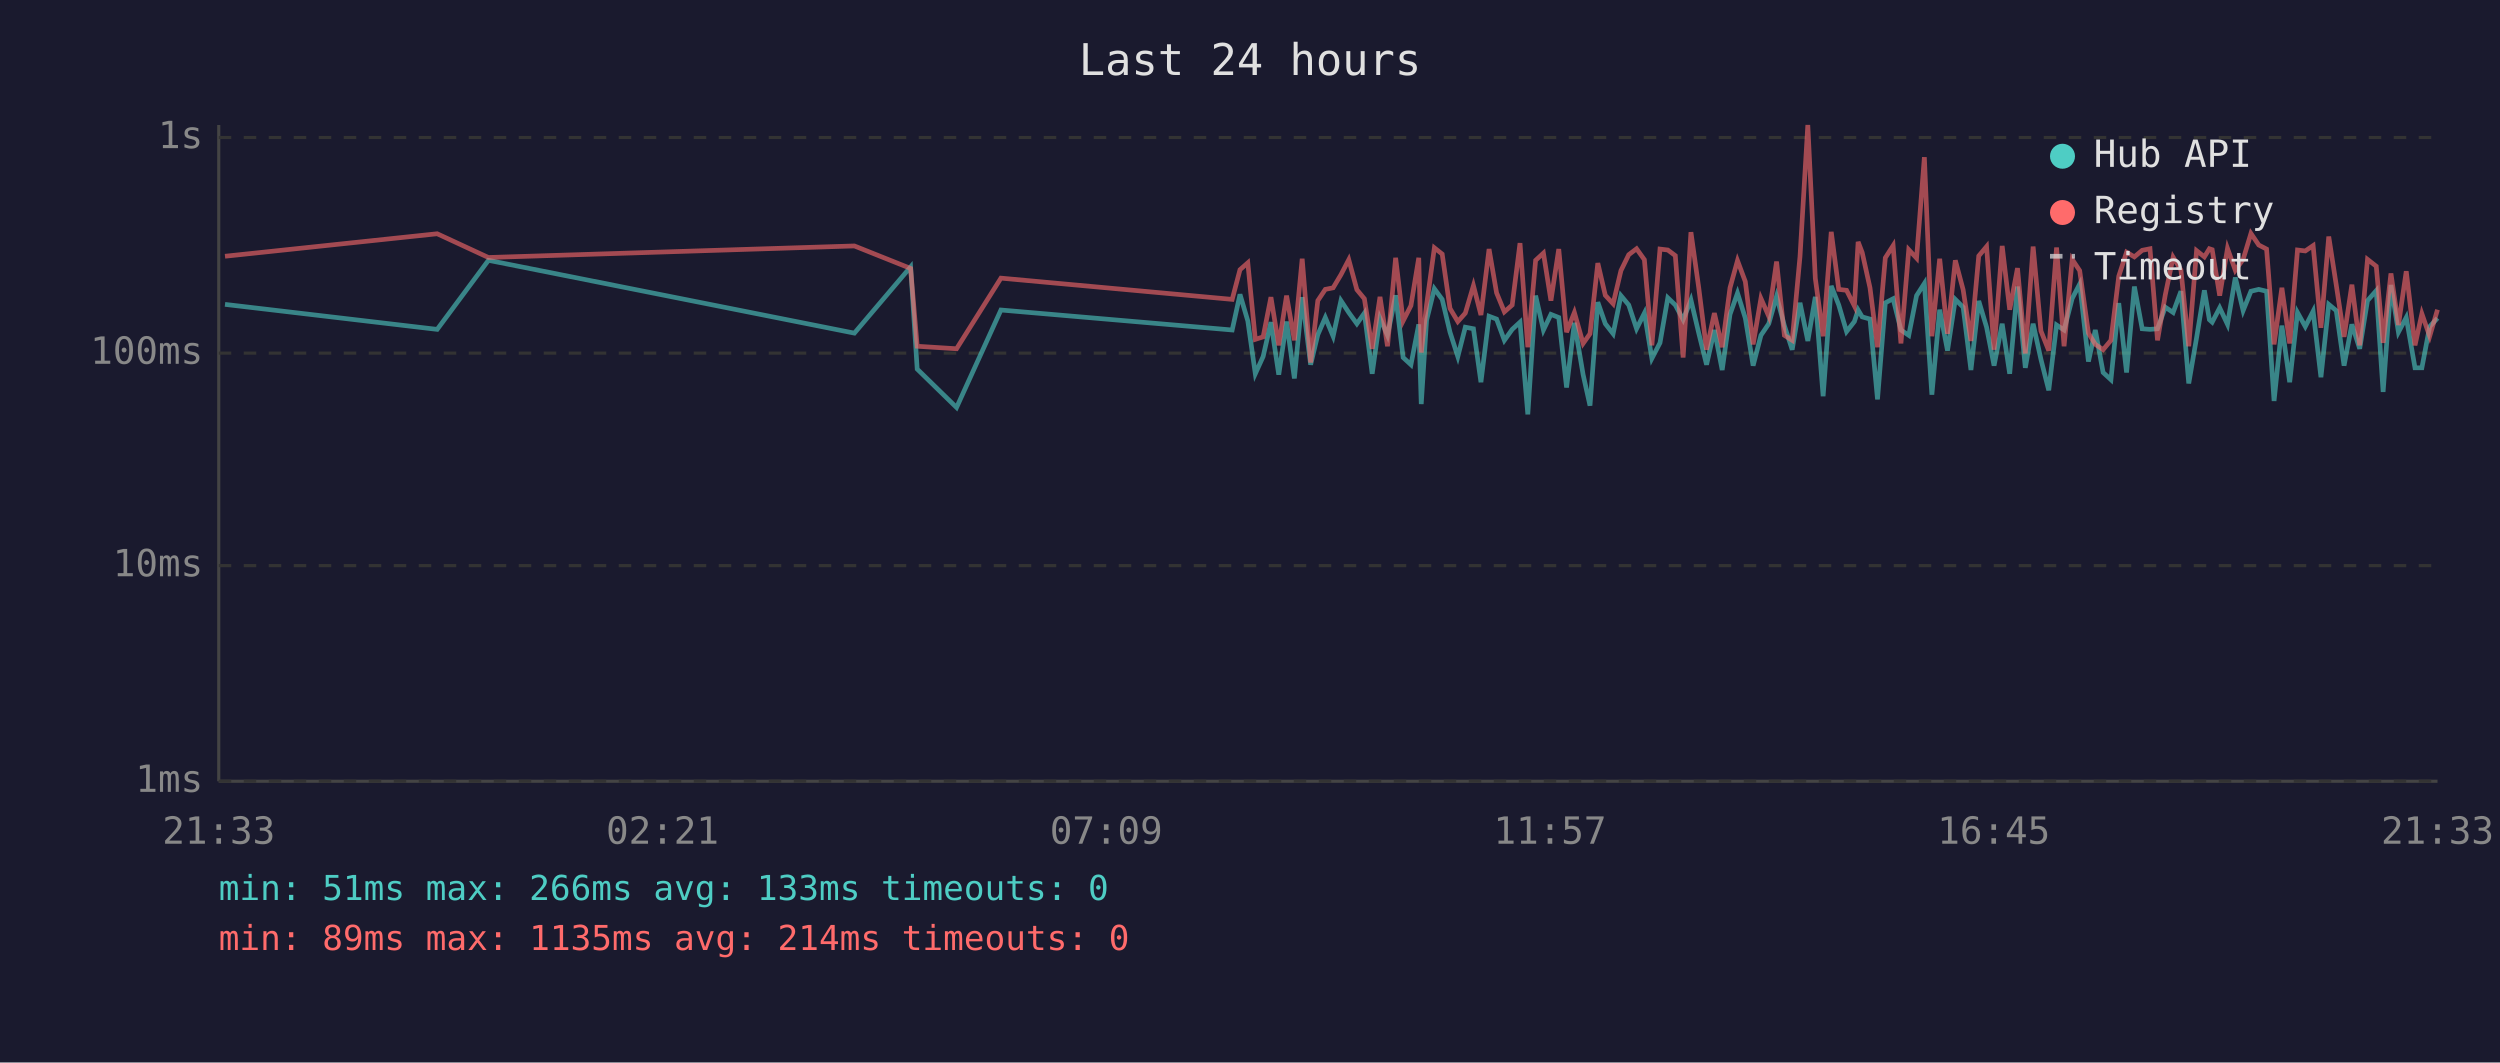
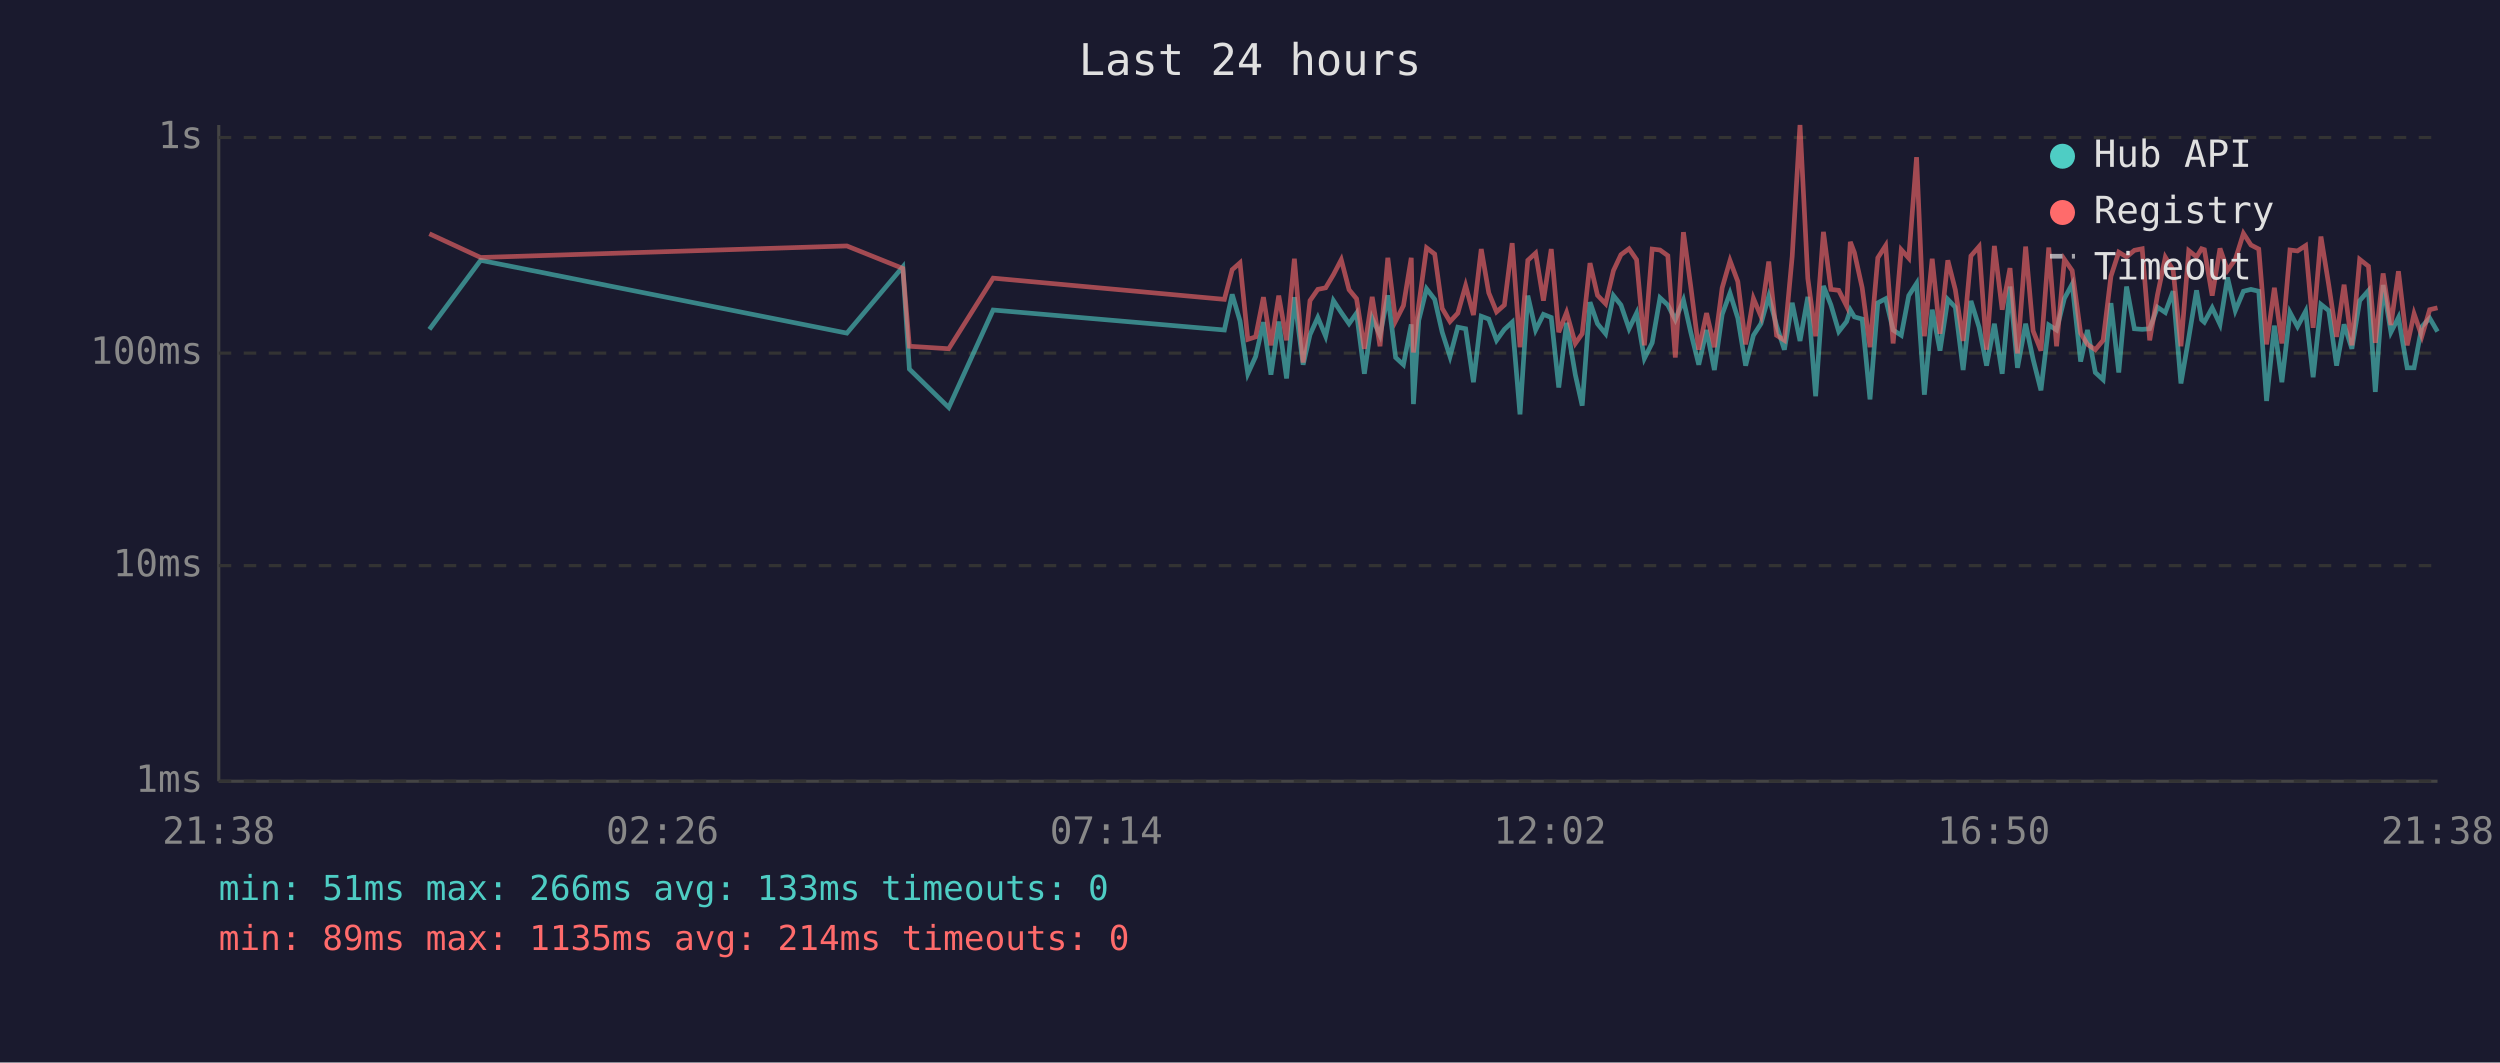
<svg xmlns="http://www.w3.org/2000/svg" viewBox="0 0 800 340" font-family="monospace" font-size="12">
  <rect width="800" height="340" fill="#1a1a2e" />
  <text x="400" y="24" fill="#e0e0e0" font-size="14" text-anchor="middle">Last 24 hours</text>
  <line x1="70" y1="40" x2="70" y2="250" stroke="#444" stroke-width="1" />
  <line x1="70" y1="250" x2="780" y2="250" stroke="#444" stroke-width="1" />
  <line x1="70" y1="250" x2="780" y2="250" stroke="#333" stroke-width="1" stroke-dasharray="4" />
  <text x="65" y="250" fill="#888" text-anchor="end" dominant-baseline="middle">1ms</text>
  <line x1="70" y1="181" x2="780" y2="181" stroke="#333" stroke-width="1" stroke-dasharray="4" />
  <text x="65" y="181" fill="#888" text-anchor="end" dominant-baseline="middle">10ms</text>
  <line x1="70" y1="113" x2="780" y2="113" stroke="#333" stroke-width="1" stroke-dasharray="4" />
  <text x="65" y="113" fill="#888" text-anchor="end" dominant-baseline="middle">100ms</text>
  <line x1="70" y1="44" x2="780" y2="44" stroke="#333" stroke-width="1" stroke-dasharray="4" />
  <text x="65" y="44" fill="#888" text-anchor="end" dominant-baseline="middle">1s</text>
-   <text x="70" y="270" fill="#888" text-anchor="middle">21:33</text>
-   <text x="212" y="270" fill="#888" text-anchor="middle">02:21</text>
-   <text x="354" y="270" fill="#888" text-anchor="middle">07:09</text>
-   <text x="496" y="270" fill="#888" text-anchor="middle">11:57</text>
-   <text x="638" y="270" fill="#888" text-anchor="middle">16:45</text>
-   <text x="780" y="270" fill="#888" text-anchor="middle">21:33</text>
-   <polyline points="72.0,97.4 139.9,105.4 156.3,83.3 273.4,106.6 291.4,85.4 293.5,118.1 306.1,130.4 320.3,99.2 394.3,105.6 396.8,94.2 399.3,102.7 401.7,119.6 404.2,114.1 406.7,103.1 409.2,119.9 411.7,102.9 414.2,121.1 416.7,95.1 419.4,116.7 421.7,107.1 424.1,101.6 426.6,107.6 429.1,96.2 431.6,100.0 434.2,103.6 436.6,100.2 439.1,119.6 441.6,101.8 444.0,107.3 446.6,94.5 449.0,114.4 451.5,116.7 454.0,103.8 454.8,129.3 456.5,102.5 459.0,92.4 461.5,95.8 464.0,106.3 466.5,114.1 468.9,104.7 471.5,105.2 473.9,122.3 476.5,101.2 478.9,102.1 481.4,108.9 483.9,105.4 486.4,103.1 488.9,132.6 491.4,94.6 493.9,105.6 496.3,100.6 498.8,101.6 501.3,124.0 503.8,103.3 506.6,119.9 508.8,129.8 511.3,96.7 513.7,103.6 516.2,106.8 518.7,94.6 521.2,97.6 523.7,105.2 526.2,100.2 528.6,114.7 531.2,109.7 533.7,95.3 536.1,97.6 538.6,102.3 541.1,96.0 543.6,106.6 546.1,116.7 548.6,105.6 551.1,118.4 553.6,100.6 556.0,93.8 558.5,101.8 561.0,117.0 563.5,107.3 566.0,103.6 568.5,94.8 571.0,104.2 573.5,111.9 576.0,96.9 578.5,109.1 580.9,95.0 583.4,126.8 586.0,91.5 588.4,97.6 590.9,106.1 593.4,102.9 594.6,99.2 595.9,101.4 598.4,102.1 600.8,127.8 603.3,96.9 605.8,95.6 608.3,105.6 610.8,107.3 613.3,94.6 615.8,90.7 618.2,126.3 620.7,99.1 623.2,112.2 625.7,95.8 628.2,98.3 630.7,118.4 633.2,96.3 635.7,104.7 638.1,117.0 640.7,103.6 643.1,119.6 645.6,91.7 648.1,117.7 650.6,103.6 653.1,115.0 655.6,124.9 658.1,104.0 660.5,105.6 663.1,95.5 665.5,90.9 668.3,115.7 670.5,105.6 673.0,119.2 675.5,121.5 678.0,97.0 680.5,119.2 683.0,91.7 685.5,105.2 688.0,105.4 690.4,105.2 692.9,98.3 695.4,100.0 697.9,93.2 700.4,122.7 702.9,108.1 705.4,92.9 707.0,102.3 707.9,103.1 710.3,98.5 712.8,103.8 715.3,88.8 717.8,99.4 720.3,93.2 722.8,92.6 725.3,93.2 727.7,128.3 730.2,104.2 732.7,122.3 735.2,100.0 737.7,104.5 740.2,99.6 742.7,120.7 745.2,97.4 747.6,99.4 750.1,117.0 752.6,103.8 755.1,111.6 757.6,96.2 760.4,93.0 762.6,125.4 765.1,91.2 767.5,106.3 770.0,101.6 772.8,117.7 775.0,117.7 777.5,104.5 780.0,101.8" fill="none" stroke="#4ecdc4" stroke-width="1.5" opacity="0.6" />
-   <polyline points="72.0,82.0 139.9,74.8 156.3,82.4 273.4,78.7 291.4,85.9 293.5,110.8 306.1,111.6 320.3,89.0 394.3,95.8 396.8,86.3 399.3,84.1 401.7,108.6 404.2,107.8 406.7,95.1 409.2,110.5 411.7,94.6 414.2,108.9 416.7,82.8 419.4,116.0 421.7,96.2 424.1,92.6 426.6,92.1 429.1,87.9 431.6,83.1 434.2,92.7 436.6,95.6 439.1,111.6 441.6,95.0 444.0,110.8 446.6,82.5 449.0,102.7 451.5,97.8 454.0,82.5 454.8,112.8 456.5,97.6 459.0,79.3 461.5,81.3 464.0,98.7 466.5,102.9 468.9,100.2 471.5,91.4 473.9,100.8 476.5,79.7 478.9,93.7 481.4,99.8 483.9,97.6 486.4,77.8 488.9,111.1 491.4,83.3 493.9,81.0 496.3,96.2 498.8,79.7 501.3,106.3 503.8,100.0 506.6,109.9 508.8,106.8 511.3,84.2 513.7,94.5 516.2,97.2 518.7,86.6 521.2,81.5 523.7,79.6 526.2,83.1 528.6,110.5 531.2,79.7 533.7,80.0 536.1,81.8 538.6,114.4 541.1,74.3 543.6,92.1 546.1,111.9 548.6,100.2 551.1,111.1 553.6,92.1 556.0,83.4 558.5,90.1 561.0,110.2 563.5,95.5 566.0,101.2 568.5,83.7 571.0,107.3 573.5,108.9 576.0,82.1 578.5,40.0 580.9,89.1 583.4,107.6 586.0,74.2 588.4,92.6 590.9,92.9 593.4,97.9 594.6,77.4 595.9,80.8 598.4,92.1 600.8,111.1 603.3,82.5 605.8,78.6 608.3,109.9 610.8,79.9 613.3,82.6 615.8,50.3 618.2,107.6 620.7,82.8 623.2,106.8 625.7,83.3 628.2,92.7 630.7,109.1 633.2,81.9 635.7,78.9 638.1,111.9 640.7,78.7 643.1,99.1 645.6,85.8 648.1,113.1 650.6,78.9 653.1,105.9 655.6,112.2 658.1,79.2 660.5,110.8 663.1,83.0 665.5,86.6 668.3,106.6 670.5,110.2 673.0,111.9 675.5,108.9 678.0,88.4 680.5,80.7 683.0,82.2 685.5,80.1 688.0,79.6 690.4,108.9 692.9,94.3 695.4,82.3 697.9,86.4 700.4,110.8 702.9,80.2 705.4,82.2 707.0,79.6 707.9,79.9 710.3,94.6 712.8,79.5 715.3,86.5 717.8,83.0 720.3,74.7 722.8,78.4 725.3,79.7 727.7,110.2 730.2,92.1 732.7,109.9 735.2,80.0 737.7,80.3 740.2,78.6 742.7,104.9 745.2,75.7 747.6,91.2 750.1,107.8 752.6,91.1 755.1,110.5 757.6,83.0 760.4,85.2 762.6,109.7 765.1,87.5 767.5,104.0 770.0,86.8 772.8,110.5 775.0,100.4 777.5,107.6 780.0,99.1" fill="none" stroke="#ff6b6b" stroke-width="1.5" opacity="0.6" />
+   <text x="70" y="270" fill="#888" text-anchor="middle">21:38</text>
+   <text x="212" y="270" fill="#888" text-anchor="middle">02:26</text>
+   <text x="354" y="270" fill="#888" text-anchor="middle">07:14</text>
+   <text x="496" y="270" fill="#888" text-anchor="middle">12:02</text>
+   <text x="638" y="270" fill="#888" text-anchor="middle">16:50</text>
+   <text x="780" y="270" fill="#888" text-anchor="middle">21:38</text>
+   <polyline points="137.4,105.4 153.8,83.3 271.0,106.6 288.9,85.4 291.0,118.1 303.6,130.4 317.8,99.2 391.8,105.6 394.3,94.2 396.8,102.7 399.3,119.6 401.8,114.1 404.3,103.1 406.7,119.9 409.2,102.9 411.7,121.1 414.2,95.1 417.0,116.7 419.2,107.1 421.7,101.6 424.2,107.6 426.7,96.2 429.2,100.0 431.7,103.6 434.1,100.2 436.6,119.6 439.1,101.8 441.6,107.3 444.1,94.5 446.6,114.4 449.1,116.7 451.6,103.8 452.3,129.3 454.0,102.5 456.5,92.4 459.1,95.8 461.5,106.3 464.0,114.1 466.5,104.7 469.0,105.2 471.5,122.3 474.0,101.2 476.4,102.1 478.9,108.9 481.4,105.4 483.9,103.1 486.4,132.6 488.9,94.6 491.4,105.6 493.9,100.6 496.4,101.6 498.8,124.0 501.3,103.3 504.1,119.9 506.3,129.8 508.8,96.7 511.2,103.6 513.8,106.8 516.3,94.6 518.7,97.6 521.3,105.2 523.7,100.2 526.2,114.7 528.7,109.7 531.2,95.3 533.7,97.6 536.1,102.3 538.7,96.0 541.1,106.6 543.6,116.7 546.1,105.6 548.6,118.4 551.1,100.6 553.6,93.8 556.1,101.8 558.6,117.0 561.1,107.3 563.5,103.6 566.0,94.8 568.5,104.2 571.0,111.9 573.5,96.9 576.0,109.1 578.5,95.0 581.0,126.8 583.5,91.5 585.9,97.6 588.4,106.1 590.9,102.9 592.1,99.2 593.4,101.4 595.9,102.1 598.4,127.8 600.9,96.9 603.4,95.6 605.8,105.6 608.4,107.3 610.8,94.6 613.3,90.7 615.8,126.3 618.3,99.1 620.8,112.2 623.3,95.8 625.7,98.3 628.2,118.4 630.7,96.3 633.3,104.7 635.7,117.0 638.2,103.6 640.7,119.6 643.2,91.7 645.6,117.7 648.2,103.6 650.6,115.0 653.1,124.9 655.6,104.0 658.1,105.6 660.6,95.5 663.1,90.9 665.8,115.7 668.0,105.6 670.5,119.2 673.0,121.5 675.5,97.0 678.0,119.2 680.5,91.7 683.0,105.2 685.5,105.4 687.9,105.2 690.4,98.3 692.9,100.0 695.4,93.2 697.9,122.7 700.4,108.1 702.9,92.9 704.5,102.3 705.4,103.1 707.9,98.5 710.4,103.8 712.8,88.8 715.3,99.4 717.9,93.2 720.3,92.6 722.8,93.2 725.3,128.3 727.8,104.2 730.2,122.3 732.8,100.0 735.2,104.5 737.8,99.6 740.2,120.7 742.7,97.4 745.2,99.4 747.7,117.0 750.1,103.8 752.6,111.6 755.1,96.2 757.9,93.0 760.1,125.4 762.6,91.2 765.1,106.3 767.5,101.6 770.3,117.7 772.5,117.7 775.0,104.5 777.5,101.8 780.0,106.1" fill="none" stroke="#4ecdc4" stroke-width="1.5" opacity="0.6" />
+   <polyline points="137.4,74.8 153.8,82.4 271.0,78.7 288.9,85.9 291.0,110.8 303.6,111.6 317.8,89.0 391.8,95.8 394.3,86.3 396.8,84.1 399.3,108.6 401.8,107.8 404.3,95.1 406.7,110.5 409.2,94.6 411.7,108.9 414.2,82.8 417.0,116.0 419.2,96.2 421.7,92.6 424.2,92.1 426.7,87.9 429.2,83.1 431.7,92.7 434.1,95.6 436.6,111.6 439.1,95.0 441.6,110.8 444.1,82.5 446.6,102.7 449.1,97.8 451.6,82.5 452.3,112.8 454.0,97.6 456.5,79.3 459.1,81.3 461.5,98.7 464.0,102.9 466.5,100.2 469.0,91.4 471.5,100.8 474.0,79.7 476.4,93.7 478.9,99.8 481.4,97.6 483.9,77.8 486.4,111.1 488.9,83.3 491.4,81.0 493.9,96.2 496.4,79.7 498.8,106.3 501.3,100.0 504.1,109.9 506.3,106.8 508.8,84.2 511.2,94.5 513.8,97.2 516.3,86.6 518.7,81.5 521.3,79.6 523.7,83.1 526.2,110.5 528.7,79.7 531.2,80.0 533.7,81.8 536.1,114.4 538.7,74.3 541.1,92.1 543.6,111.9 546.1,100.2 548.6,111.1 551.1,92.1 553.6,83.4 556.1,90.1 558.6,110.2 561.1,95.5 563.5,101.2 566.0,83.7 568.5,107.3 571.0,108.9 573.5,82.1 576.0,40.0 578.5,89.1 581.0,107.6 583.5,74.2 585.9,92.6 588.4,92.9 590.9,97.9 592.1,77.4 593.4,80.8 595.9,92.1 598.4,111.1 600.9,82.5 603.4,78.6 605.8,109.9 608.4,79.9 610.8,82.6 613.3,50.3 615.8,107.6 618.3,82.8 620.8,106.8 623.3,83.3 625.7,92.7 628.2,109.1 630.7,81.9 633.3,78.9 635.7,111.9 638.2,78.7 640.7,99.1 643.2,85.8 645.6,113.1 648.2,78.9 650.6,105.9 653.1,112.2 655.6,79.2 658.1,110.8 660.6,83.0 663.1,86.6 665.8,106.6 668.0,110.2 670.5,111.9 673.0,108.9 675.5,88.4 678.0,80.7 680.5,82.2 683.0,80.1 685.5,79.6 687.9,108.9 690.4,94.3 692.9,82.3 695.4,86.4 697.9,110.8 700.4,80.2 702.9,82.2 704.5,79.6 705.4,79.9 707.9,94.6 710.4,79.5 712.8,86.5 715.3,83.0 717.9,74.7 720.3,78.4 722.8,79.7 725.3,110.2 727.8,92.1 730.2,109.9 732.8,80.0 735.2,80.3 737.8,78.6 740.2,104.9 742.7,75.7 745.2,91.2 747.7,107.8 750.1,91.1 752.6,110.5 755.1,83.0 757.9,85.2 760.1,109.7 762.6,87.5 765.1,104.0 767.5,86.8 770.3,110.5 772.5,100.4 775.0,107.6 777.5,99.1 780.0,98.5" fill="none" stroke="#ff6b6b" stroke-width="1.5" opacity="0.6" />
  <circle cx="660" cy="50" r="4" fill="#4ecdc4" />
  <text x="670" y="50" fill="#e0e0e0" dominant-baseline="middle">Hub API</text>
  <circle cx="660" cy="68" r="4" fill="#ff6b6b" />
  <text x="670" y="68" fill="#e0e0e0" dominant-baseline="middle">Registry</text>
  <line x1="656" y1="82" x2="664" y2="82" stroke="#e0e0e0" stroke-width="1.5" stroke-dasharray="4,3" opacity="0.7" />
  <text x="670" y="86" fill="#e0e0e0" dominant-baseline="middle">Timeout</text>
  <text x="70" y="288" fill="#4ecdc4" font-size="11">min: 51ms  max: 266ms  avg: 133ms  timeouts: 0</text>
  <text x="70" y="304" fill="#ff6b6b" font-size="11">min: 89ms  max: 1135ms  avg: 214ms  timeouts: 0</text>
</svg>
